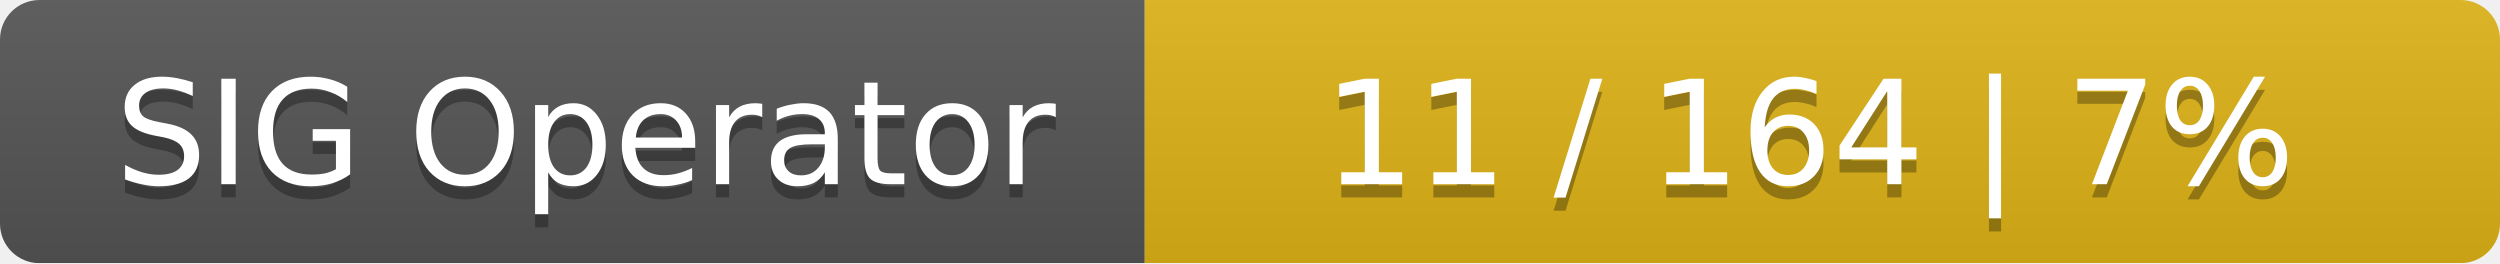
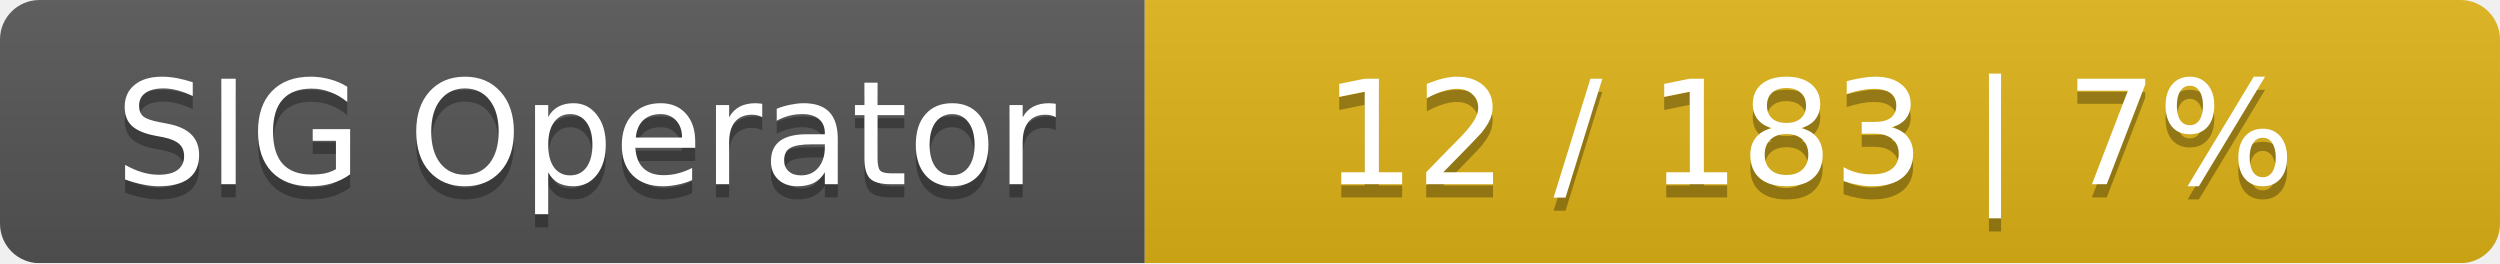
<svg xmlns="http://www.w3.org/2000/svg" width="190" height="20">
  <linearGradient id="smooth" x2="0" y2="100%">
    <stop offset="0" stop-color="#bbb" stop-opacity=".1" />
    <stop offset="1" stop-opacity=".1" />
  </linearGradient>
  <mask id="round">
    <rect width="190" height="20" rx="3" fill="#fff" />
  </mask>
  <g mask="url(#round)">
    <rect width="87" height="20" fill="#555" />
    <rect x="87" width="103" height="20" fill="#dfb317" />
    <rect width="190" height="20" fill="url(#smooth)" />
  </g>
  <g fill="#fff" text-anchor="middle" font-family="DejaVu Sans,Verdana,Geneva,sans-serif" font-size="11">
    <text x="44.5" y="15" fill="#010101" fill-opacity=".3">SIG Operator</text>
    <text x="44.5" y="14">SIG Operator</text>
-     <text x="137.5" y="15" fill="#010101" fill-opacity=".3">11 / 164    |    7%</text>
-     <text x="137.5" y="14">11 / 164    |    7%</text>
+     <text x="137.5" y="15" fill="#010101" fill-opacity=".3">12 / 183    |    7%</text>
+     <text x="137.5" y="14">12 / 183    |    7%</text>
  </g>
</svg>
